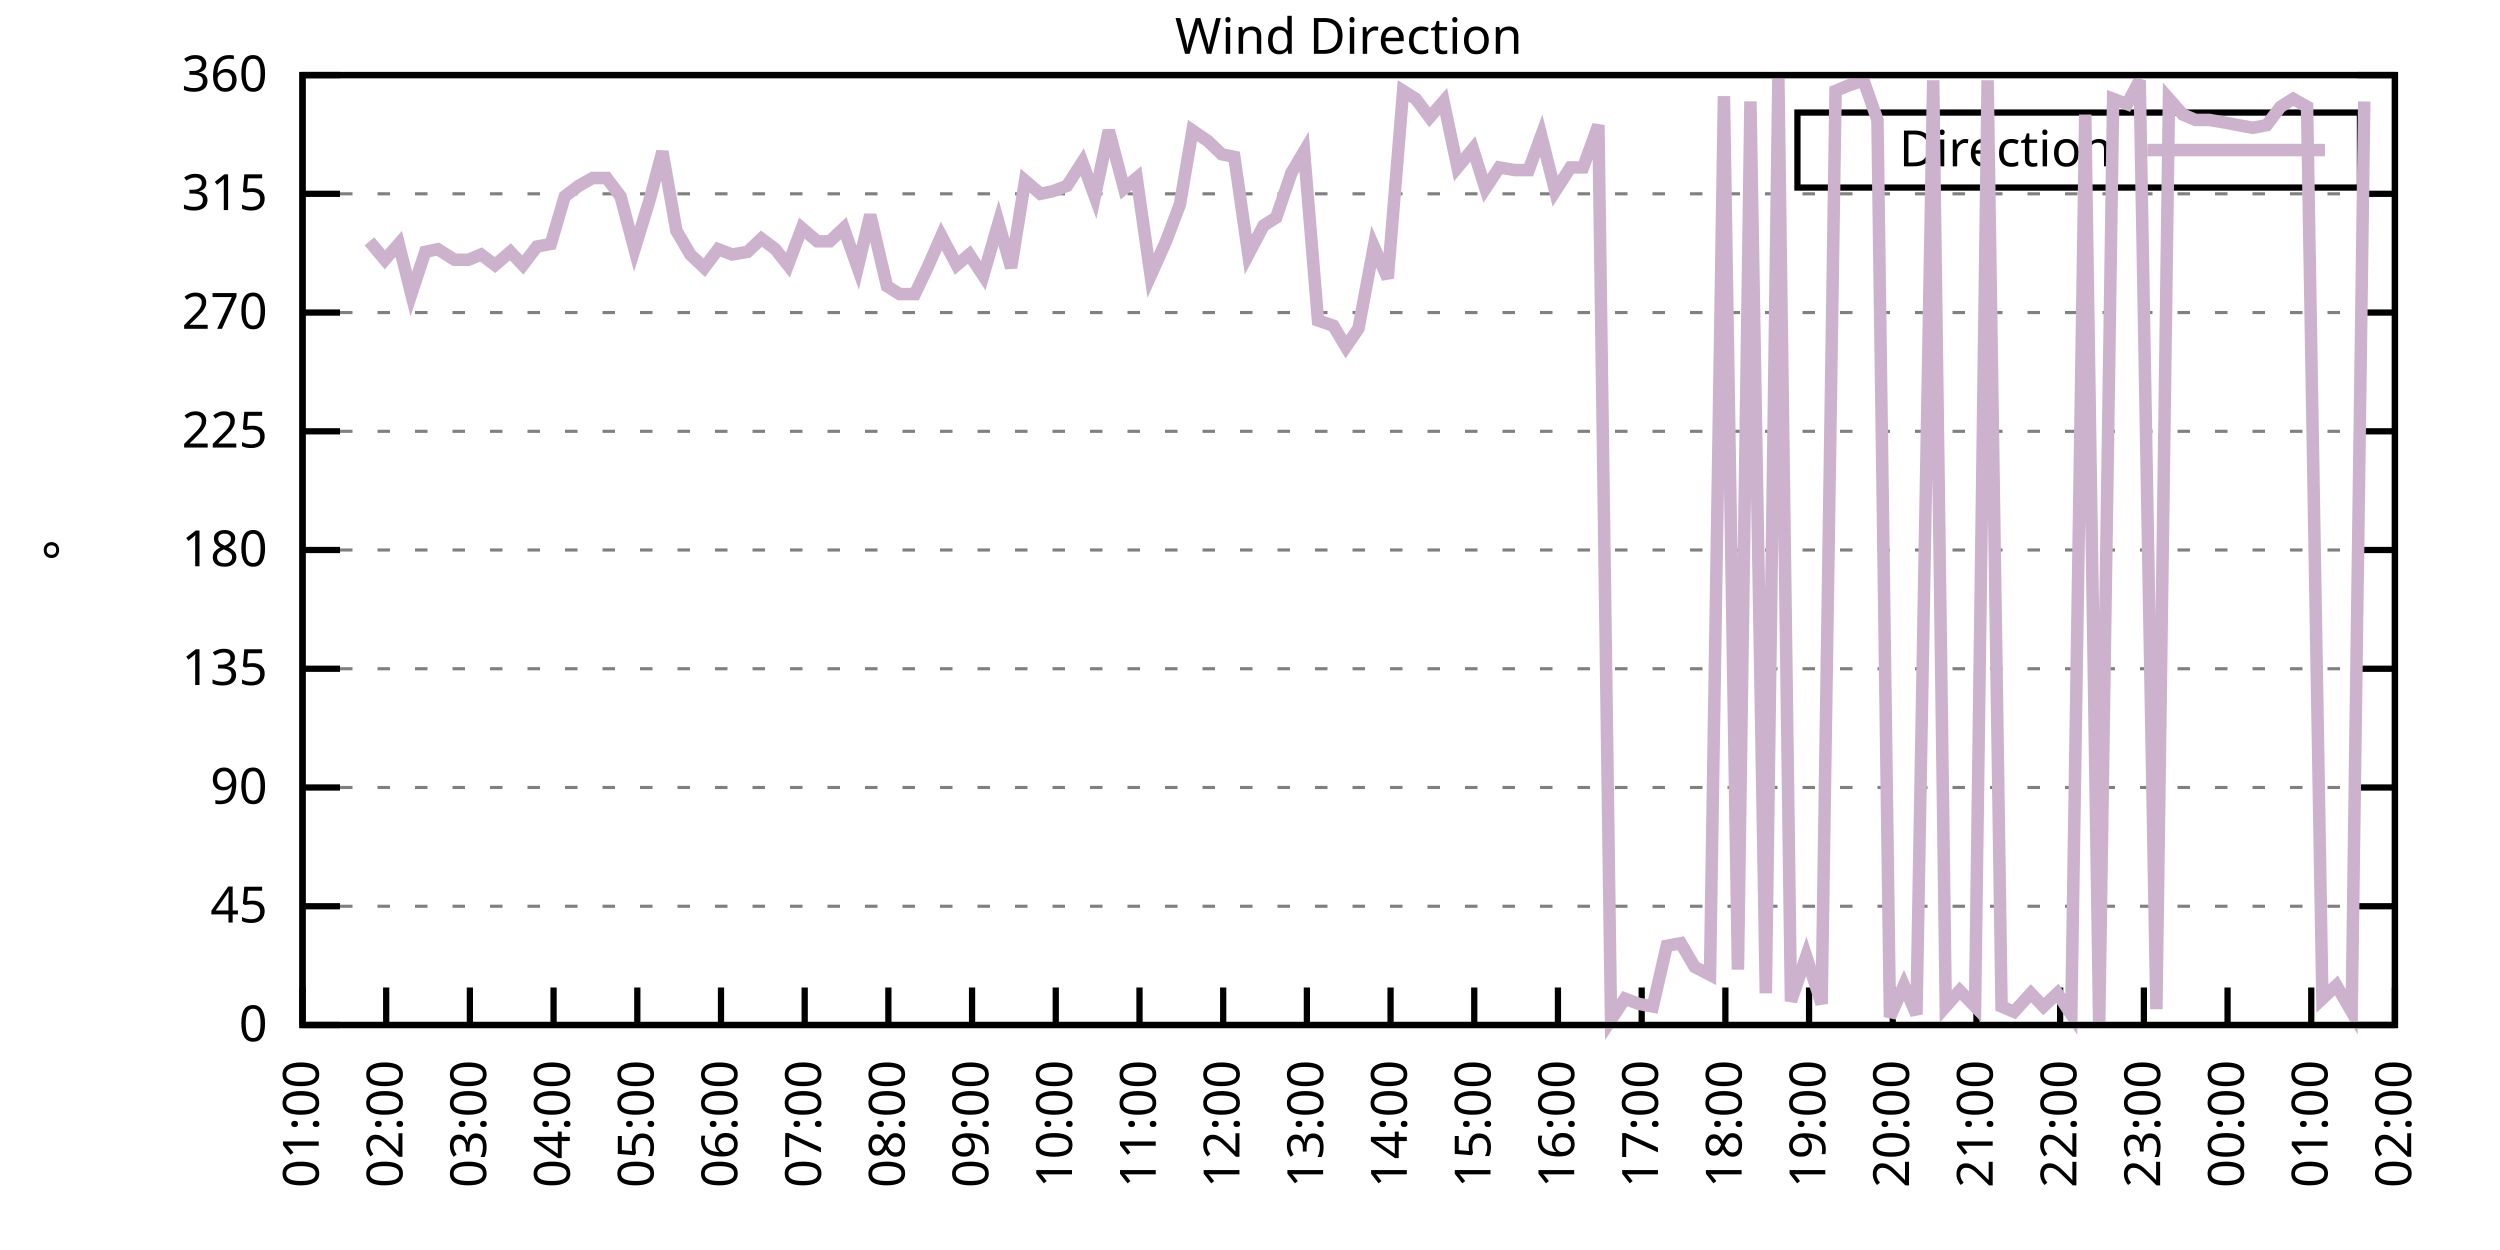
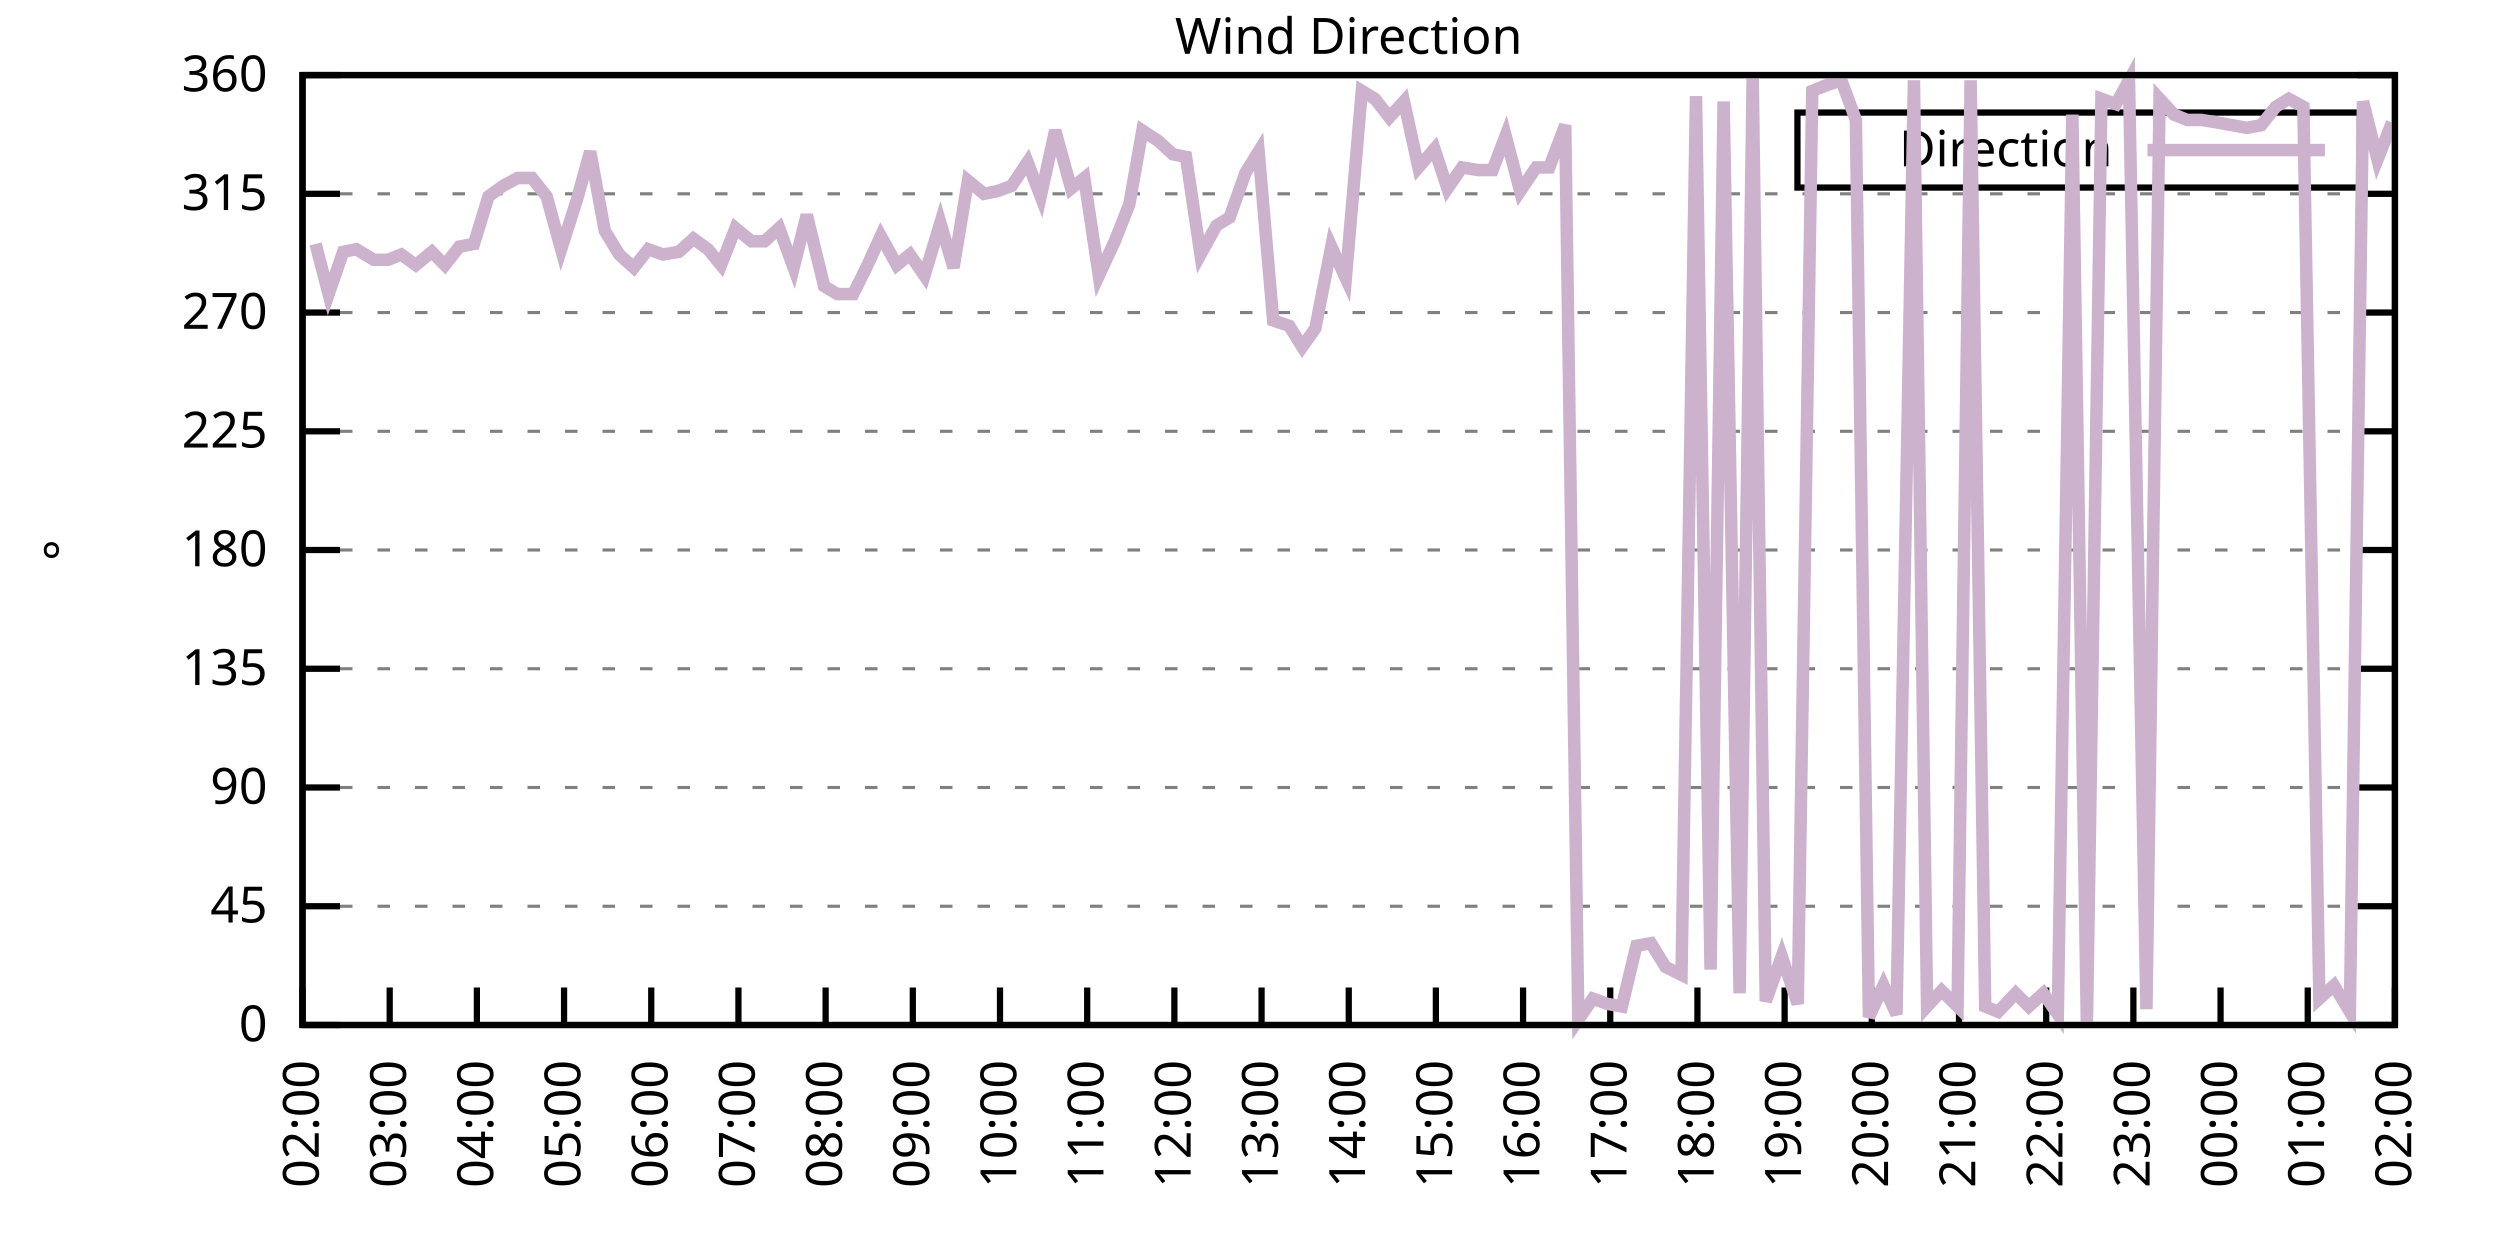
<svg xmlns="http://www.w3.org/2000/svg" xmlns:xlink="http://www.w3.org/1999/xlink" width="400" height="200" viewBox="0 0 400 200">
  <g id="gnuplot_canvas">
    <rect x="0" y="0" width="400" height="200" fill="none" />
    <defs>
      <circle id="gpDot" r="0.5" stroke-width="0.5" stroke="currentColor" />
      <path id="gpPt0" stroke-width="0.333" stroke="currentColor" d="M-1,0 h2 M0,-1 v2" />
      <path id="gpPt1" stroke-width="0.333" stroke="currentColor" d="M-1,-1 L1,1 M1,-1 L-1,1" />
      <path id="gpPt2" stroke-width="0.333" stroke="currentColor" d="M-1,0 L1,0 M0,-1 L0,1 M-1,-1 L1,1 M-1,1 L1,-1" />
      <rect id="gpPt3" stroke-width="0.333" stroke="currentColor" x="-1" y="-1" width="2" height="2" />
      <rect id="gpPt4" stroke-width="0.333" stroke="currentColor" fill="currentColor" x="-1" y="-1" width="2" height="2" />
      <circle id="gpPt5" stroke-width="0.333" stroke="currentColor" cx="0" cy="0" r="1" />
      <use xlink:href="#gpPt5" id="gpPt6" fill="currentColor" stroke="none" />
      <path id="gpPt7" stroke-width="0.333" stroke="currentColor" d="M0,-1.33 L-1.33,0.67 L1.33,0.67 z" />
      <use xlink:href="#gpPt7" id="gpPt8" fill="currentColor" stroke="none" />
      <use xlink:href="#gpPt7" id="gpPt9" stroke="currentColor" transform="rotate(180)" />
      <use xlink:href="#gpPt9" id="gpPt10" fill="currentColor" stroke="none" />
      <use xlink:href="#gpPt3" id="gpPt11" stroke="currentColor" transform="rotate(45)" />
      <use xlink:href="#gpPt11" id="gpPt12" fill="currentColor" stroke="none" />
      <path id="gpPt13" stroke-width="0.333" stroke="currentColor" d="M0,1.330 L1.265,0.411 L0.782,-1.067 L-0.782,-1.076 L-1.265,0.411 z" />
      <use xlink:href="#gpPt13" id="gpPt14" fill="currentColor" stroke="none" />
      <filter id="textbox" filterUnits="objectBoundingBox" x="0" y="0" height="1" width="1">
        <feFlood flood-color="white" flood-opacity="1" result="bgnd" />
        <feComposite in="SourceGraphic" in2="bgnd" operator="atop" />
      </filter>
      <filter id="greybox" filterUnits="objectBoundingBox" x="0" y="0" height="1" width="1">
        <feFlood flood-color="lightgrey" flood-opacity="1" result="grey" />
        <feComposite in="SourceGraphic" in2="grey" operator="atop" />
      </filter>
    </defs>
    <g fill="none" color="white" stroke="currentColor" stroke-width="1.00" stroke-linecap="butt" stroke-linejoin="miter">
</g>
    <g fill="none" color="black" stroke="currentColor" stroke-width="1.00" stroke-linecap="butt" stroke-linejoin="miter">
      <g stroke="none" shape-rendering="crispEdges">
        <polygon fill="rgb(255, 255, 255)" points="48.40,164.00 383.18,164.00 383.18,12.02 48.40,12.02 " />
      </g>
    </g>
    <g fill="none" color="black" stroke="currentColor" stroke-width="1.00" stroke-linecap="butt" stroke-linejoin="miter">
</g>
    <g fill="none" color="black" stroke="black" stroke-width="0.50" stroke-linecap="butt" stroke-linejoin="miter">
</g>
    <g fill="none" color="gray" stroke="currentColor" stroke-width="0.50" stroke-linecap="butt" stroke-linejoin="miter">
      <path stroke="gray" stroke-dasharray="2,4" class="gridline" d="M48.40,164.00 L383.19,164.00  " />
    </g>
    <g fill="none" color="gray" stroke="gray" stroke-width="1.00" stroke-linecap="butt" stroke-linejoin="miter">
</g>
    <g fill="none" color="black" stroke="currentColor" stroke-width="1.00" stroke-linecap="butt" stroke-linejoin="miter">
      <path stroke="black" d="M48.40,164.00 L54.40,164.00 M383.19,164.00 L377.19,164.00  " />
      <g transform="translate(42.80,166.60)" stroke="none" fill="black" font-family="Sans" font-size="8.00" text-anchor="end">
        <text>
          <tspan font-family="Sans"> 0</tspan>
        </text>
      </g>
    </g>
    <g fill="none" color="black" stroke="currentColor" stroke-width="1.00" stroke-linecap="butt" stroke-linejoin="miter">
</g>
    <g fill="none" color="black" stroke="black" stroke-width="0.50" stroke-linecap="butt" stroke-linejoin="miter">
</g>
    <g fill="none" color="gray" stroke="currentColor" stroke-width="0.50" stroke-linecap="butt" stroke-linejoin="miter">
      <path stroke="gray" stroke-dasharray="2,4" class="gridline" d="M48.40,145.00 L383.19,145.00  " />
    </g>
    <g fill="none" color="gray" stroke="gray" stroke-width="1.00" stroke-linecap="butt" stroke-linejoin="miter">
</g>
    <g fill="none" color="black" stroke="currentColor" stroke-width="1.00" stroke-linecap="butt" stroke-linejoin="miter">
      <path stroke="black" d="M48.40,145.00 L54.40,145.00 M383.19,145.00 L377.19,145.00  " />
      <g transform="translate(42.80,147.60)" stroke="none" fill="black" font-family="Sans" font-size="8.00" text-anchor="end">
        <text>
          <tspan font-family="Sans"> 45</tspan>
        </text>
      </g>
    </g>
    <g fill="none" color="black" stroke="currentColor" stroke-width="1.00" stroke-linecap="butt" stroke-linejoin="miter">
</g>
    <g fill="none" color="black" stroke="black" stroke-width="0.50" stroke-linecap="butt" stroke-linejoin="miter">
</g>
    <g fill="none" color="gray" stroke="currentColor" stroke-width="0.50" stroke-linecap="butt" stroke-linejoin="miter">
      <path stroke="gray" stroke-dasharray="2,4" class="gridline" d="M48.40,126.00 L383.19,126.00  " />
    </g>
    <g fill="none" color="gray" stroke="gray" stroke-width="1.00" stroke-linecap="butt" stroke-linejoin="miter">
</g>
    <g fill="none" color="black" stroke="currentColor" stroke-width="1.00" stroke-linecap="butt" stroke-linejoin="miter">
      <path stroke="black" d="M48.40,126.00 L54.40,126.00 M383.19,126.00 L377.19,126.00  " />
      <g transform="translate(42.80,128.60)" stroke="none" fill="black" font-family="Sans" font-size="8.00" text-anchor="end">
        <text>
          <tspan font-family="Sans"> 90</tspan>
        </text>
      </g>
    </g>
    <g fill="none" color="black" stroke="currentColor" stroke-width="1.00" stroke-linecap="butt" stroke-linejoin="miter">
</g>
    <g fill="none" color="black" stroke="black" stroke-width="0.50" stroke-linecap="butt" stroke-linejoin="miter">
</g>
    <g fill="none" color="gray" stroke="currentColor" stroke-width="0.50" stroke-linecap="butt" stroke-linejoin="miter">
      <path stroke="gray" stroke-dasharray="2,4" class="gridline" d="M48.40,107.00 L383.19,107.00  " />
    </g>
    <g fill="none" color="gray" stroke="gray" stroke-width="1.00" stroke-linecap="butt" stroke-linejoin="miter">
</g>
    <g fill="none" color="black" stroke="currentColor" stroke-width="1.00" stroke-linecap="butt" stroke-linejoin="miter">
      <path stroke="black" d="M48.40,107.00 L54.40,107.00 M383.19,107.00 L377.19,107.00  " />
      <g transform="translate(42.80,109.60)" stroke="none" fill="black" font-family="Sans" font-size="8.00" text-anchor="end">
        <text>
          <tspan font-family="Sans"> 135</tspan>
        </text>
      </g>
    </g>
    <g fill="none" color="black" stroke="currentColor" stroke-width="1.00" stroke-linecap="butt" stroke-linejoin="miter">
</g>
    <g fill="none" color="black" stroke="black" stroke-width="0.50" stroke-linecap="butt" stroke-linejoin="miter">
</g>
    <g fill="none" color="gray" stroke="currentColor" stroke-width="0.50" stroke-linecap="butt" stroke-linejoin="miter">
      <path stroke="gray" stroke-dasharray="2,4" class="gridline" d="M48.40,88.00 L383.19,88.00  " />
    </g>
    <g fill="none" color="gray" stroke="gray" stroke-width="1.00" stroke-linecap="butt" stroke-linejoin="miter">
</g>
    <g fill="none" color="black" stroke="currentColor" stroke-width="1.00" stroke-linecap="butt" stroke-linejoin="miter">
      <path stroke="black" d="M48.40,88.00 L54.40,88.00 M383.19,88.00 L377.19,88.00  " />
      <g transform="translate(42.80,90.60)" stroke="none" fill="black" font-family="Sans" font-size="8.00" text-anchor="end">
        <text>
          <tspan font-family="Sans"> 180</tspan>
        </text>
      </g>
    </g>
    <g fill="none" color="black" stroke="currentColor" stroke-width="1.00" stroke-linecap="butt" stroke-linejoin="miter">
</g>
    <g fill="none" color="black" stroke="black" stroke-width="0.50" stroke-linecap="butt" stroke-linejoin="miter">
</g>
    <g fill="none" color="gray" stroke="currentColor" stroke-width="0.50" stroke-linecap="butt" stroke-linejoin="miter">
      <path stroke="gray" stroke-dasharray="2,4" class="gridline" d="M48.40,69.01 L383.19,69.01  " />
    </g>
    <g fill="none" color="gray" stroke="gray" stroke-width="1.00" stroke-linecap="butt" stroke-linejoin="miter">
</g>
    <g fill="none" color="black" stroke="currentColor" stroke-width="1.00" stroke-linecap="butt" stroke-linejoin="miter">
      <path stroke="black" d="M48.40,69.01 L54.40,69.01 M383.19,69.01 L377.19,69.01  " />
      <g transform="translate(42.80,71.61)" stroke="none" fill="black" font-family="Sans" font-size="8.00" text-anchor="end">
        <text>
          <tspan font-family="Sans"> 225</tspan>
        </text>
      </g>
    </g>
    <g fill="none" color="black" stroke="currentColor" stroke-width="1.00" stroke-linecap="butt" stroke-linejoin="miter">
</g>
    <g fill="none" color="black" stroke="black" stroke-width="0.50" stroke-linecap="butt" stroke-linejoin="miter">
</g>
    <g fill="none" color="gray" stroke="currentColor" stroke-width="0.50" stroke-linecap="butt" stroke-linejoin="miter">
      <path stroke="gray" stroke-dasharray="2,4" class="gridline" d="M48.40,50.01 L383.19,50.01  " />
    </g>
    <g fill="none" color="gray" stroke="gray" stroke-width="1.00" stroke-linecap="butt" stroke-linejoin="miter">
</g>
    <g fill="none" color="black" stroke="currentColor" stroke-width="1.00" stroke-linecap="butt" stroke-linejoin="miter">
      <path stroke="black" d="M48.40,50.01 L54.40,50.01 M383.19,50.01 L377.19,50.01  " />
      <g transform="translate(42.80,52.61)" stroke="none" fill="black" font-family="Sans" font-size="8.00" text-anchor="end">
        <text>
          <tspan font-family="Sans"> 270</tspan>
        </text>
      </g>
    </g>
    <g fill="none" color="black" stroke="currentColor" stroke-width="1.00" stroke-linecap="butt" stroke-linejoin="miter">
</g>
    <g fill="none" color="black" stroke="black" stroke-width="0.50" stroke-linecap="butt" stroke-linejoin="miter">
</g>
    <g fill="none" color="gray" stroke="currentColor" stroke-width="0.50" stroke-linecap="butt" stroke-linejoin="miter">
      <path stroke="gray" stroke-dasharray="2,4" class="gridline" d="M48.40,31.01 L383.19,31.01  " />
    </g>
    <g fill="none" color="gray" stroke="gray" stroke-width="1.00" stroke-linecap="butt" stroke-linejoin="miter">
</g>
    <g fill="none" color="black" stroke="currentColor" stroke-width="1.00" stroke-linecap="butt" stroke-linejoin="miter">
      <path stroke="black" d="M48.40,31.01 L54.40,31.01 M383.19,31.01 L377.19,31.01  " />
      <g transform="translate(42.80,33.61)" stroke="none" fill="black" font-family="Sans" font-size="8.00" text-anchor="end">
        <text>
          <tspan font-family="Sans"> 315</tspan>
        </text>
      </g>
    </g>
    <g fill="none" color="black" stroke="currentColor" stroke-width="1.00" stroke-linecap="butt" stroke-linejoin="miter">
</g>
    <g fill="none" color="black" stroke="black" stroke-width="0.50" stroke-linecap="butt" stroke-linejoin="miter">
</g>
    <g fill="none" color="gray" stroke="currentColor" stroke-width="0.50" stroke-linecap="butt" stroke-linejoin="miter">
      <path stroke="gray" stroke-dasharray="2,4" class="gridline" d="M48.40,12.01 L383.19,12.01  " />
    </g>
    <g fill="none" color="gray" stroke="gray" stroke-width="1.00" stroke-linecap="butt" stroke-linejoin="miter">
</g>
    <g fill="none" color="black" stroke="currentColor" stroke-width="1.00" stroke-linecap="butt" stroke-linejoin="miter">
      <path stroke="black" d="M48.40,12.01 L54.40,12.01 M383.19,12.01 L377.19,12.01  " />
      <g transform="translate(42.80,14.61)" stroke="none" fill="black" font-family="Sans" font-size="8.00" text-anchor="end">
        <text>
          <tspan font-family="Sans"> 360</tspan>
        </text>
      </g>
    </g>
    <g fill="none" color="black" stroke="currentColor" stroke-width="1.00" stroke-linecap="butt" stroke-linejoin="miter">
      <path stroke="black" d="M48.40,164.00 L48.40,158.00  " />
      <g transform="translate(51.00,169.60) rotate(270.00)" stroke="none" fill="black" font-family="Sans" font-size="8.00" text-anchor="end">
        <text>
-           <tspan font-family="Sans">01:00</tspan>
-         </text>
-       </g>
-     </g>
-     <g fill="none" color="black" stroke="currentColor" stroke-width="1.00" stroke-linecap="butt" stroke-linejoin="miter">
-       <path stroke="black" d="M61.79,164.00 L61.79,158.00  " />
-       <g transform="translate(64.39,169.60) rotate(270.00)" stroke="none" fill="black" font-family="Sans" font-size="8.00" text-anchor="end">
-         <text>
          <tspan font-family="Sans">02:00</tspan>
        </text>
      </g>
    </g>
    <g fill="none" color="black" stroke="currentColor" stroke-width="1.00" stroke-linecap="butt" stroke-linejoin="miter">
-       <path stroke="black" d="M75.18,164.00 L75.18,158.00  " />
-       <g transform="translate(77.78,169.60) rotate(270.00)" stroke="none" fill="black" font-family="Sans" font-size="8.00" text-anchor="end">
+       <path stroke="black" d="M62.35,164.00 L62.35,158.00  " />
+       <g transform="translate(64.95,169.60) rotate(270.00)" stroke="none" fill="black" font-family="Sans" font-size="8.00" text-anchor="end">
        <text>
          <tspan font-family="Sans">03:00</tspan>
        </text>
      </g>
    </g>
    <g fill="none" color="black" stroke="currentColor" stroke-width="1.00" stroke-linecap="butt" stroke-linejoin="miter">
-       <path stroke="black" d="M88.57,164.00 L88.57,158.00  " />
-       <g transform="translate(91.17,169.60) rotate(270.00)" stroke="none" fill="black" font-family="Sans" font-size="8.00" text-anchor="end">
+       <path stroke="black" d="M76.30,164.00 L76.30,158.00  " />
+       <g transform="translate(78.90,169.60) rotate(270.00)" stroke="none" fill="black" font-family="Sans" font-size="8.00" text-anchor="end">
        <text>
          <tspan font-family="Sans">04:00</tspan>
        </text>
      </g>
    </g>
    <g fill="none" color="black" stroke="currentColor" stroke-width="1.00" stroke-linecap="butt" stroke-linejoin="miter">
-       <path stroke="black" d="M101.97,164.00 L101.97,158.00  " />
-       <g transform="translate(104.57,169.60) rotate(270.00)" stroke="none" fill="black" font-family="Sans" font-size="8.00" text-anchor="end">
+       <path stroke="black" d="M90.25,164.00 L90.25,158.00  " />
+       <g transform="translate(92.85,169.60) rotate(270.00)" stroke="none" fill="black" font-family="Sans" font-size="8.00" text-anchor="end">
        <text>
          <tspan font-family="Sans">05:00</tspan>
        </text>
      </g>
    </g>
    <g fill="none" color="black" stroke="currentColor" stroke-width="1.00" stroke-linecap="butt" stroke-linejoin="miter">
-       <path stroke="black" d="M115.36,164.00 L115.36,158.00  " />
-       <g transform="translate(117.96,169.60) rotate(270.00)" stroke="none" fill="black" font-family="Sans" font-size="8.00" text-anchor="end">
+       <path stroke="black" d="M104.20,164.00 L104.20,158.00  " />
+       <g transform="translate(106.80,169.60) rotate(270.00)" stroke="none" fill="black" font-family="Sans" font-size="8.00" text-anchor="end">
        <text>
          <tspan font-family="Sans">06:00</tspan>
        </text>
      </g>
    </g>
    <g fill="none" color="black" stroke="currentColor" stroke-width="1.00" stroke-linecap="butt" stroke-linejoin="miter">
-       <path stroke="black" d="M128.75,164.00 L128.75,158.00  " />
-       <g transform="translate(131.35,169.60) rotate(270.00)" stroke="none" fill="black" font-family="Sans" font-size="8.00" text-anchor="end">
+       <path stroke="black" d="M118.15,164.00 L118.15,158.00  " />
+       <g transform="translate(120.75,169.60) rotate(270.00)" stroke="none" fill="black" font-family="Sans" font-size="8.00" text-anchor="end">
        <text>
          <tspan font-family="Sans">07:00</tspan>
        </text>
      </g>
    </g>
    <g fill="none" color="black" stroke="currentColor" stroke-width="1.00" stroke-linecap="butt" stroke-linejoin="miter">
-       <path stroke="black" d="M142.14,164.00 L142.14,158.00  " />
-       <g transform="translate(144.74,169.60) rotate(270.00)" stroke="none" fill="black" font-family="Sans" font-size="8.00" text-anchor="end">
+       <path stroke="black" d="M132.10,164.00 L132.10,158.00  " />
+       <g transform="translate(134.70,169.60) rotate(270.00)" stroke="none" fill="black" font-family="Sans" font-size="8.00" text-anchor="end">
        <text>
          <tspan font-family="Sans">08:00</tspan>
        </text>
      </g>
    </g>
    <g fill="none" color="black" stroke="currentColor" stroke-width="1.00" stroke-linecap="butt" stroke-linejoin="miter">
-       <path stroke="black" d="M155.53,164.00 L155.53,158.00  " />
-       <g transform="translate(158.13,169.60) rotate(270.00)" stroke="none" fill="black" font-family="Sans" font-size="8.00" text-anchor="end">
+       <path stroke="black" d="M146.05,164.00 L146.05,158.00  " />
+       <g transform="translate(148.65,169.60) rotate(270.00)" stroke="none" fill="black" font-family="Sans" font-size="8.00" text-anchor="end">
        <text>
          <tspan font-family="Sans">09:00</tspan>
        </text>
      </g>
    </g>
    <g fill="none" color="black" stroke="currentColor" stroke-width="1.00" stroke-linecap="butt" stroke-linejoin="miter">
-       <path stroke="black" d="M168.92,164.00 L168.92,158.00  " />
-       <g transform="translate(171.52,169.60) rotate(270.00)" stroke="none" fill="black" font-family="Sans" font-size="8.00" text-anchor="end">
+       <path stroke="black" d="M160.00,164.00 L160.00,158.00  " />
+       <g transform="translate(162.60,169.60) rotate(270.00)" stroke="none" fill="black" font-family="Sans" font-size="8.00" text-anchor="end">
        <text>
          <tspan font-family="Sans">10:00</tspan>
        </text>
      </g>
    </g>
    <g fill="none" color="black" stroke="currentColor" stroke-width="1.00" stroke-linecap="butt" stroke-linejoin="miter">
-       <path stroke="black" d="M182.32,164.00 L182.32,158.00  " />
-       <g transform="translate(184.92,169.60) rotate(270.00)" stroke="none" fill="black" font-family="Sans" font-size="8.00" text-anchor="end">
+       <path stroke="black" d="M173.95,164.00 L173.95,158.00  " />
+       <g transform="translate(176.55,169.60) rotate(270.00)" stroke="none" fill="black" font-family="Sans" font-size="8.00" text-anchor="end">
        <text>
          <tspan font-family="Sans">11:00</tspan>
        </text>
      </g>
    </g>
    <g fill="none" color="black" stroke="currentColor" stroke-width="1.00" stroke-linecap="butt" stroke-linejoin="miter">
-       <path stroke="black" d="M195.71,164.00 L195.71,158.00  " />
-       <g transform="translate(198.31,169.60) rotate(270.00)" stroke="none" fill="black" font-family="Sans" font-size="8.00" text-anchor="end">
+       <path stroke="black" d="M187.90,164.00 L187.90,158.00  " />
+       <g transform="translate(190.50,169.60) rotate(270.00)" stroke="none" fill="black" font-family="Sans" font-size="8.00" text-anchor="end">
        <text>
          <tspan font-family="Sans">12:00</tspan>
        </text>
      </g>
    </g>
    <g fill="none" color="black" stroke="currentColor" stroke-width="1.00" stroke-linecap="butt" stroke-linejoin="miter">
-       <path stroke="black" d="M209.10,164.00 L209.10,158.00  " />
-       <g transform="translate(211.70,169.60) rotate(270.00)" stroke="none" fill="black" font-family="Sans" font-size="8.00" text-anchor="end">
+       <path stroke="black" d="M201.85,164.00 L201.85,158.00  " />
+       <g transform="translate(204.45,169.60) rotate(270.00)" stroke="none" fill="black" font-family="Sans" font-size="8.00" text-anchor="end">
        <text>
          <tspan font-family="Sans">13:00</tspan>
        </text>
      </g>
    </g>
    <g fill="none" color="black" stroke="currentColor" stroke-width="1.00" stroke-linecap="butt" stroke-linejoin="miter">
-       <path stroke="black" d="M222.49,164.00 L222.49,158.00  " />
-       <g transform="translate(225.09,169.60) rotate(270.00)" stroke="none" fill="black" font-family="Sans" font-size="8.00" text-anchor="end">
+       <path stroke="black" d="M215.80,164.00 L215.80,158.00  " />
+       <g transform="translate(218.40,169.60) rotate(270.00)" stroke="none" fill="black" font-family="Sans" font-size="8.00" text-anchor="end">
        <text>
          <tspan font-family="Sans">14:00</tspan>
        </text>
      </g>
    </g>
    <g fill="none" color="black" stroke="currentColor" stroke-width="1.00" stroke-linecap="butt" stroke-linejoin="miter">
-       <path stroke="black" d="M235.88,164.00 L235.88,158.00  " />
-       <g transform="translate(238.48,169.60) rotate(270.00)" stroke="none" fill="black" font-family="Sans" font-size="8.00" text-anchor="end">
+       <path stroke="black" d="M229.74,164.00 L229.74,158.00  " />
+       <g transform="translate(232.34,169.60) rotate(270.00)" stroke="none" fill="black" font-family="Sans" font-size="8.00" text-anchor="end">
        <text>
          <tspan font-family="Sans">15:00</tspan>
        </text>
      </g>
    </g>
    <g fill="none" color="black" stroke="currentColor" stroke-width="1.00" stroke-linecap="butt" stroke-linejoin="miter">
-       <path stroke="black" d="M249.27,164.00 L249.27,158.00  " />
-       <g transform="translate(251.87,169.60) rotate(270.00)" stroke="none" fill="black" font-family="Sans" font-size="8.00" text-anchor="end">
+       <path stroke="black" d="M243.69,164.00 L243.69,158.00  " />
+       <g transform="translate(246.29,169.60) rotate(270.00)" stroke="none" fill="black" font-family="Sans" font-size="8.00" text-anchor="end">
        <text>
          <tspan font-family="Sans">16:00</tspan>
        </text>
      </g>
    </g>
    <g fill="none" color="black" stroke="currentColor" stroke-width="1.00" stroke-linecap="butt" stroke-linejoin="miter">
-       <path stroke="black" d="M262.67,164.00 L262.67,158.00  " />
-       <g transform="translate(265.27,169.60) rotate(270.00)" stroke="none" fill="black" font-family="Sans" font-size="8.00" text-anchor="end">
+       <path stroke="black" d="M257.64,164.00 L257.64,158.00  " />
+       <g transform="translate(260.24,169.60) rotate(270.00)" stroke="none" fill="black" font-family="Sans" font-size="8.00" text-anchor="end">
        <text>
          <tspan font-family="Sans">17:00</tspan>
        </text>
      </g>
    </g>
    <g fill="none" color="black" stroke="currentColor" stroke-width="1.00" stroke-linecap="butt" stroke-linejoin="miter">
-       <path stroke="black" d="M276.06,164.00 L276.06,158.00  " />
-       <g transform="translate(278.66,169.60) rotate(270.00)" stroke="none" fill="black" font-family="Sans" font-size="8.00" text-anchor="end">
+       <path stroke="black" d="M271.59,164.00 L271.59,158.00  " />
+       <g transform="translate(274.19,169.60) rotate(270.00)" stroke="none" fill="black" font-family="Sans" font-size="8.00" text-anchor="end">
        <text>
          <tspan font-family="Sans">18:00</tspan>
        </text>
      </g>
    </g>
    <g fill="none" color="black" stroke="currentColor" stroke-width="1.00" stroke-linecap="butt" stroke-linejoin="miter">
-       <path stroke="black" d="M289.45,164.00 L289.45,158.00  " />
-       <g transform="translate(292.05,169.60) rotate(270.00)" stroke="none" fill="black" font-family="Sans" font-size="8.00" text-anchor="end">
+       <path stroke="black" d="M285.54,164.00 L285.54,158.00  " />
+       <g transform="translate(288.14,169.60) rotate(270.00)" stroke="none" fill="black" font-family="Sans" font-size="8.00" text-anchor="end">
        <text>
          <tspan font-family="Sans">19:00</tspan>
        </text>
      </g>
    </g>
    <g fill="none" color="black" stroke="currentColor" stroke-width="1.00" stroke-linecap="butt" stroke-linejoin="miter">
-       <path stroke="black" d="M302.84,164.00 L302.84,158.00  " />
-       <g transform="translate(305.44,169.60) rotate(270.00)" stroke="none" fill="black" font-family="Sans" font-size="8.00" text-anchor="end">
+       <path stroke="black" d="M299.49,164.00 L299.49,158.00  " />
+       <g transform="translate(302.09,169.60) rotate(270.00)" stroke="none" fill="black" font-family="Sans" font-size="8.00" text-anchor="end">
        <text>
          <tspan font-family="Sans">20:00</tspan>
        </text>
      </g>
    </g>
    <g fill="none" color="black" stroke="currentColor" stroke-width="1.00" stroke-linecap="butt" stroke-linejoin="miter">
-       <path stroke="black" d="M316.23,164.00 L316.23,158.00  " />
-       <g transform="translate(318.83,169.60) rotate(270.00)" stroke="none" fill="black" font-family="Sans" font-size="8.00" text-anchor="end">
+       <path stroke="black" d="M313.44,164.00 L313.44,158.00  " />
+       <g transform="translate(316.04,169.60) rotate(270.00)" stroke="none" fill="black" font-family="Sans" font-size="8.00" text-anchor="end">
        <text>
          <tspan font-family="Sans">21:00</tspan>
        </text>
      </g>
    </g>
    <g fill="none" color="black" stroke="currentColor" stroke-width="1.00" stroke-linecap="butt" stroke-linejoin="miter">
-       <path stroke="black" d="M329.62,164.00 L329.62,158.00  " />
-       <g transform="translate(332.22,169.60) rotate(270.00)" stroke="none" fill="black" font-family="Sans" font-size="8.00" text-anchor="end">
+       <path stroke="black" d="M327.39,164.00 L327.39,158.00  " />
+       <g transform="translate(329.99,169.60) rotate(270.00)" stroke="none" fill="black" font-family="Sans" font-size="8.00" text-anchor="end">
        <text>
          <tspan font-family="Sans">22:00</tspan>
        </text>
      </g>
    </g>
    <g fill="none" color="black" stroke="currentColor" stroke-width="1.00" stroke-linecap="butt" stroke-linejoin="miter">
-       <path stroke="black" d="M343.02,164.00 L343.02,158.00  " />
-       <g transform="translate(345.62,169.60) rotate(270.00)" stroke="none" fill="black" font-family="Sans" font-size="8.00" text-anchor="end">
+       <path stroke="black" d="M341.34,164.00 L341.34,158.00  " />
+       <g transform="translate(343.94,169.60) rotate(270.00)" stroke="none" fill="black" font-family="Sans" font-size="8.00" text-anchor="end">
        <text>
          <tspan font-family="Sans">23:00</tspan>
        </text>
      </g>
    </g>
    <g fill="none" color="black" stroke="currentColor" stroke-width="1.00" stroke-linecap="butt" stroke-linejoin="miter">
-       <path stroke="black" d="M356.41,164.00 L356.41,158.00  " />
-       <g transform="translate(359.01,169.60) rotate(270.00)" stroke="none" fill="black" font-family="Sans" font-size="8.00" text-anchor="end">
+       <path stroke="black" d="M355.29,164.00 L355.29,158.00  " />
+       <g transform="translate(357.89,169.60) rotate(270.00)" stroke="none" fill="black" font-family="Sans" font-size="8.00" text-anchor="end">
        <text>
          <tspan font-family="Sans">00:00</tspan>
        </text>
      </g>
    </g>
    <g fill="none" color="black" stroke="currentColor" stroke-width="1.00" stroke-linecap="butt" stroke-linejoin="miter">
-       <path stroke="black" d="M369.80,164.00 L369.80,158.00  " />
-       <g transform="translate(372.40,169.60) rotate(270.00)" stroke="none" fill="black" font-family="Sans" font-size="8.00" text-anchor="end">
+       <path stroke="black" d="M369.24,164.00 L369.24,158.00  " />
+       <g transform="translate(371.84,169.60) rotate(270.00)" stroke="none" fill="black" font-family="Sans" font-size="8.00" text-anchor="end">
        <text>
          <tspan font-family="Sans">01:00</tspan>
        </text>
      </g>
    </g>
    <g fill="none" color="black" stroke="currentColor" stroke-width="1.00" stroke-linecap="butt" stroke-linejoin="miter">
      <path stroke="black" d="M383.19,164.00 L383.19,158.00  " />
      <g transform="translate(385.79,169.60) rotate(270.00)" stroke="none" fill="black" font-family="Sans" font-size="8.00" text-anchor="end">
        <text>
          <tspan font-family="Sans">02:00</tspan>
        </text>
      </g>
    </g>
    <g fill="none" color="black" stroke="currentColor" stroke-width="1.00" stroke-linecap="butt" stroke-linejoin="miter">
</g>
    <g fill="none" color="black" stroke="currentColor" stroke-width="1.00" stroke-linecap="butt" stroke-linejoin="miter">
      <path stroke="black" d="M48.40,12.01 L48.40,164.00 L383.19,164.00 L383.19,12.01 L48.40,12.01 Z  " />
    </g>
    <g fill="none" color="black" stroke="currentColor" stroke-width="1.00" stroke-linecap="butt" stroke-linejoin="miter">
</g>
    <g fill="none" color="black" stroke="currentColor" stroke-width="1.00" stroke-linecap="butt" stroke-linejoin="miter">
      <path stroke="black" d="M287.59,30.01 L287.59,18.01 L377.59,18.01 L377.59,30.01 L287.59,30.01 Z  " />
    </g>
    <g id="Wind_direction_plot_1">
      <g fill="none" color="white" stroke="black" stroke-width="2.00" stroke-linecap="butt" stroke-linejoin="miter">
</g>
      <g fill="none" color="black" stroke="currentColor" stroke-width="2.00" stroke-linecap="butt" stroke-linejoin="miter">
        <g transform="translate(337.99,26.61)" stroke="none" fill="black" font-family="Sans" font-size="8.00" text-anchor="end">
          <text>
            <tspan font-family="Sans">Direction</tspan>
          </text>
        </g>
      </g>
      <g fill="none" color="black" stroke="currentColor" stroke-width="2.00" stroke-linecap="butt" stroke-linejoin="miter">
-         <path stroke="rgb(204, 178, 204)" d="M343.59,24.01 L371.99,24.01 M59.11,38.61 L61.57,41.56 L63.80,39.03 L65.81,47.05 L68.04,40.30 L70.05,39.87   L72.73,41.56 L74.96,41.56 L76.97,40.72 L79.20,42.41 L81.66,40.30 L83.66,42.41 L85.90,39.45 L88.13,39.03   L90.36,31.43 L92.59,29.74 L94.82,28.48 L97.06,28.48 L99.29,31.43 L101.52,39.87 L103.98,31.85 L105.98,24.25   L108.22,36.92 L110.45,40.72 L112.68,42.83 L114.91,39.87 L117.14,40.72 L119.60,40.30 L121.83,38.19 L124.06,39.87   L126.07,42.41 L128.30,36.50 L130.76,38.61 L132.77,38.61 L135.00,36.50 L137.23,42.83 L139.24,34.39 L141.92,45.79   L143.93,47.05 L146.38,47.05 L148.39,42.83 L150.62,37.76 L153.08,42.41 L155.09,40.72 L157.32,44.10 L159.77,35.65   L161.78,42.83 L164.01,28.90 L166.47,31.01 L168.48,30.59 L170.71,29.74 L173.17,25.94 L175.17,31.43 L177.41,20.88   L179.86,30.16 L181.87,28.48 L184.10,44.10 L186.56,38.61 L188.79,32.70 L190.80,20.88 L193.25,22.56 L195.48,24.68   L197.49,25.10 L199.73,40.72 L202.18,36.08 L204.19,34.81 L206.64,27.63 L208.65,24.25 L210.88,51.27 L213.34,52.12   L215.35,55.50 L217.36,52.54 L219.81,39.45 L222.04,44.52 L224.50,14.54 L226.51,15.81 L228.74,18.77 L230.97,16.23   L233.20,26.79 L235.66,23.83 L237.67,30.16 L239.90,26.79 L242.36,27.21 L244.59,27.21 L246.60,21.72 L248.83,30.59   L251.28,26.79 L253.29,26.79 L255.75,20.03 L257.76,163.16 L259.99,159.78 L262.22,160.62 L264.45,161.04 L266.68,151.33   L268.92,150.91 L271.15,154.71 L273.60,155.98 L275.83,15.39 L278.07,155.13 L280.07,16.23 L282.53,158.93 L284.54,12.43   L286.55,160.20 L289.00,153.02 L291.46,160.62 L293.69,14.54 L295.70,13.70 L298.15,12.85 L300.39,19.19 L302.39,162.73   L304.63,157.67 L306.63,162.31 L309.31,12.85 L311.32,161.04 L313.55,158.51 L316.01,161.04 L318.02,12.85 L320.25,161.04   L322.26,161.89 L324.94,158.93 L326.95,161.04 L329.18,158.93 L331.41,162.31 L333.64,18.34 L335.87,164.00 L338.10,15.81   L340.34,16.65 L342.35,12.85 L345.02,161.47 L347.03,15.81 L349.26,18.34 L351.27,19.19 L353.51,19.19 L355.96,19.61   L358.19,20.03 L360.42,20.45 L362.66,20.03 L364.89,17.08 L366.90,15.81 L369.13,17.08 L371.58,159.78 L373.82,157.67   L376.27,161.89 L378.28,16.23  " />
+         <path stroke="rgb(204, 178, 204)" d="M343.59,24.01 L371.99,24.01 M50.49,39.03 L52.58,47.05 L54.91,40.30 L57.00,39.87 L59.79,41.56 L62.12,41.56   L64.21,40.72 L66.53,42.41 L69.09,40.30 L71.18,42.41 L73.51,39.45 L75.83,39.03 L78.16,31.43 L80.48,29.74   L82.81,28.48 L85.13,28.48 L87.46,31.43 L89.78,39.87 L92.34,31.85 L94.43,24.25 L96.76,36.92 L99.08,40.72   L101.41,42.83 L103.73,39.87 L106.06,40.72 L108.62,40.30 L110.94,38.19 L113.27,39.87 L115.36,42.41 L117.68,36.50   L120.24,38.61 L122.33,38.61 L124.66,36.50 L126.98,42.83 L129.08,34.39 L131.87,45.79 L133.96,47.05 L136.51,47.05   L138.61,42.83 L140.93,37.76 L143.49,42.41 L145.58,40.72 L147.91,44.10 L150.46,35.65 L152.56,42.83 L154.88,28.90   L157.44,31.01 L159.53,30.59 L161.86,29.74 L164.41,25.94 L166.51,31.43 L168.83,20.88 L171.39,30.16 L173.48,28.48   L175.81,44.10 L178.36,38.61 L180.69,32.70 L182.78,20.88 L185.34,22.56 L187.66,24.68 L189.76,25.10 L192.08,40.72   L194.64,36.08 L196.73,34.81 L199.29,27.63 L201.38,24.25 L203.71,51.27 L206.26,52.12 L208.36,55.50 L210.45,52.54   L213.01,39.45 L215.33,44.52 L217.89,14.54 L219.98,15.81 L222.30,18.77 L224.63,16.23 L226.95,26.79 L229.51,23.83   L231.60,30.16 L233.93,26.79 L236.49,27.21 L238.81,27.21 L240.90,21.72 L243.23,30.59 L245.79,26.79 L247.88,26.79   L250.44,20.03 L252.53,163.16 L254.85,159.78 L257.18,160.62 L259.50,161.04 L261.83,151.33 L264.15,150.91 L266.48,154.71   L269.04,155.98 L271.36,15.39 L273.69,155.13 L275.78,16.23 L278.34,158.93 L280.43,12.43 L282.52,160.20 L285.08,153.02   L287.64,160.62 L289.96,14.54 L292.05,13.70 L294.61,12.85 L296.94,19.19 L299.03,162.73 L301.35,157.67 L303.44,162.31   L306.23,12.85 L308.33,161.04 L310.65,158.51 L313.21,161.04 L315.30,12.85 L317.63,161.04 L319.72,161.89 L322.51,158.93   L324.60,161.04 L326.93,158.93 L329.25,162.31 L331.58,18.34 L333.90,164.00 L336.23,15.81 L338.55,16.65 L340.64,12.85   L343.43,161.47 L345.53,15.81 L347.85,18.34 L349.94,19.19 L352.27,19.19 L354.83,19.61 L357.15,20.03 L359.48,20.45   L361.80,20.03 L364.13,17.08 L366.22,15.81 L368.54,17.08 L371.10,159.78 L373.43,157.67 L375.98,161.89 L378.08,16.23   L380.40,25.52 L382.73,19.61  " />
      </g>
    </g>
    <g fill="none" color="black" stroke="currentColor" stroke-width="2.00" stroke-linecap="butt" stroke-linejoin="miter">
</g>
    <g fill="none" color="black" stroke="black" stroke-width="1.00" stroke-linecap="butt" stroke-linejoin="miter">
</g>
    <g fill="none" color="black" stroke="currentColor" stroke-width="1.00" stroke-linecap="butt" stroke-linejoin="miter">
      <path stroke="black" d="M48.40,12.01 L48.40,164.00 L383.19,164.00 L383.19,12.01 L48.40,12.01 Z  " />
      <g transform="translate(12.80,88.01) rotate(270.00)" stroke="none" fill="black" font-family="Sans" font-size="8.00" text-anchor="middle">
        <text>
          <tspan font-family="Sans">°</tspan>
        </text>
      </g>
    </g>
    <g fill="none" color="black" stroke="currentColor" stroke-width="1.00" stroke-linecap="butt" stroke-linejoin="miter">
</g>
    <g fill="none" color="black" stroke="currentColor" stroke-width="1.00" stroke-linecap="butt" stroke-linejoin="miter">
      <g transform="translate(215.79,8.61)" stroke="none" fill="black" font-family="Sans" font-size="8.00" text-anchor="middle">
        <text>
          <tspan font-family="Sans">Wind Direction</tspan>
        </text>
      </g>
    </g>
    <g fill="none" color="black" stroke="currentColor" stroke-width="1.00" stroke-linecap="butt" stroke-linejoin="miter">
</g>
  </g>
</svg>
